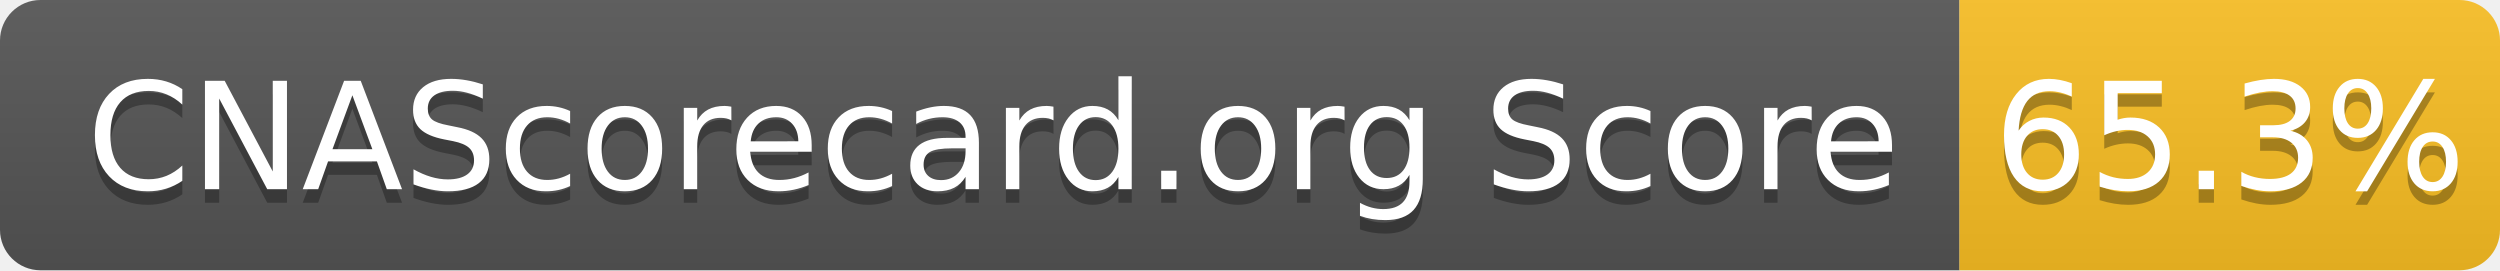
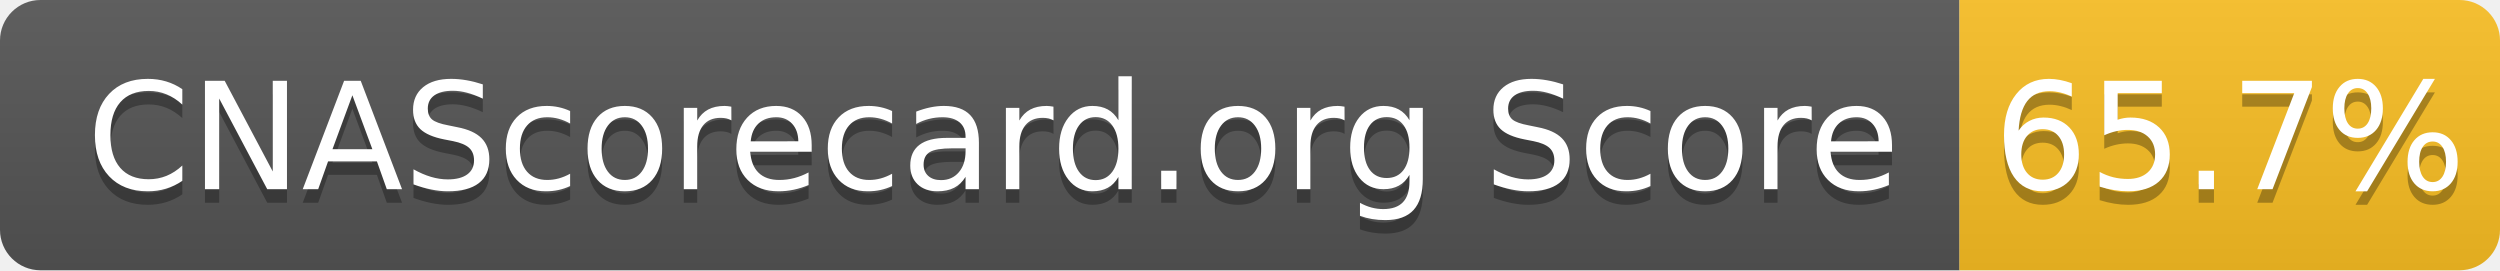
- <svg xmlns="http://www.w3.org/2000/svg" width="185" height="20" role="img" aria-label="CNAScorecard.org Score: 65.3%">
+ <svg xmlns="http://www.w3.org/2000/svg" width="185" height="20" role="img" aria-label="CNAScorecard.org Score: 65.7%">
  <linearGradient id="s" x2="0" y2="100%">
    <stop offset="0" stop-color="#bbb" stop-opacity=".1" />
    <stop offset="1" stop-opacity=".1" />
  </linearGradient>
  <clipPath id="r">
    <rect width="185" height="20" rx="3" fill="#fff" />
  </clipPath>
  <g clip-path="url(#r)">
    <rect width="145" height="20" fill="#555" />
    <rect x="145" width="40" height="20" fill="#FBBF24" />
    <rect width="185" height="20" fill="url(#s)" />
  </g>
  <g fill="#fff" text-anchor="middle" font-family="Verdana,Geneva,DejaVu Sans,sans-serif" text-rendering="geometricPrecision" font-size="110">
    <text aria-hidden="true" x="735" y="150" fill="#010101" fill-opacity=".3" transform="scale(.1)" textLength="1350">CNAScorecard.org Score</text>
    <text x="735" y="140" transform="scale(.1)" fill="#fff" textLength="1350">CNAScorecard.org Score</text>
-     <text aria-hidden="true" x="1650" y="150" fill="#010101" fill-opacity=".3" transform="scale(.1)" textLength="300">65.3%</text>
-     <text x="1650" y="140" transform="scale(.1)" fill="#fff" textLength="300">65.3%</text>
+     <text aria-hidden="true" x="1650" y="150" fill="#010101" fill-opacity=".3" transform="scale(.1)" textLength="300">65.7%</text>
+     <text x="1650" y="140" transform="scale(.1)" fill="#fff" textLength="300">65.7%</text>
  </g>
</svg>
